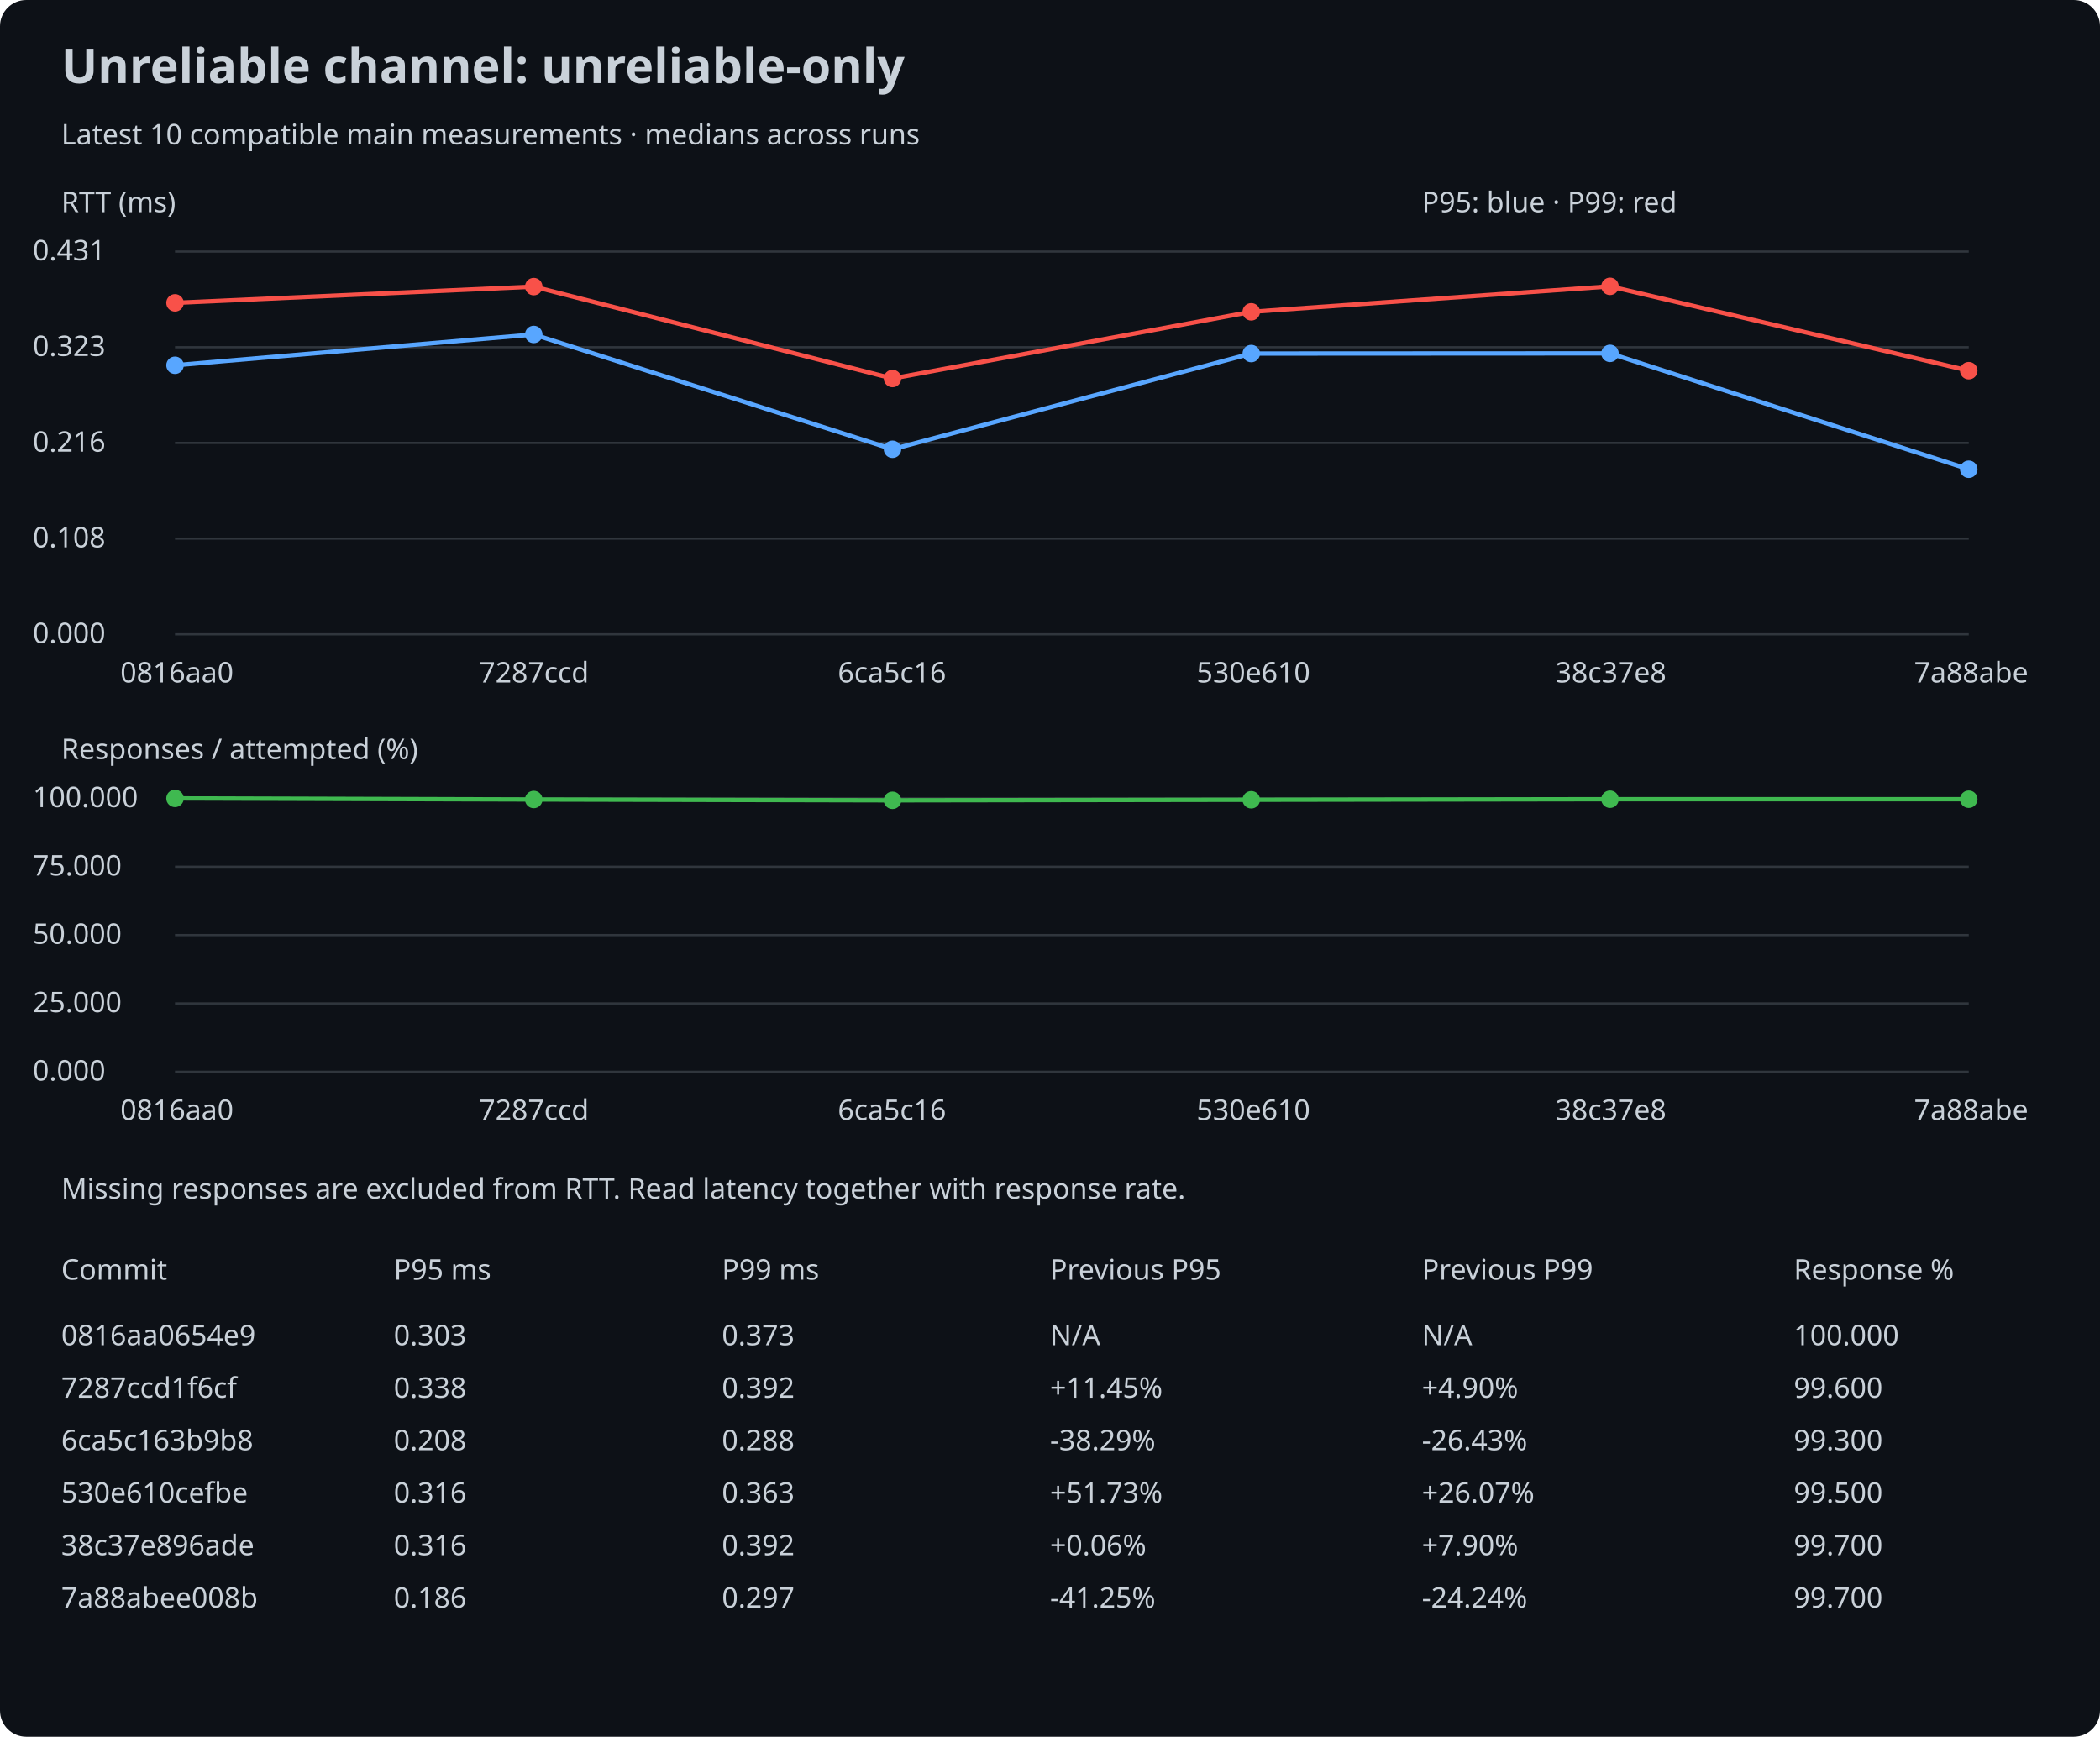
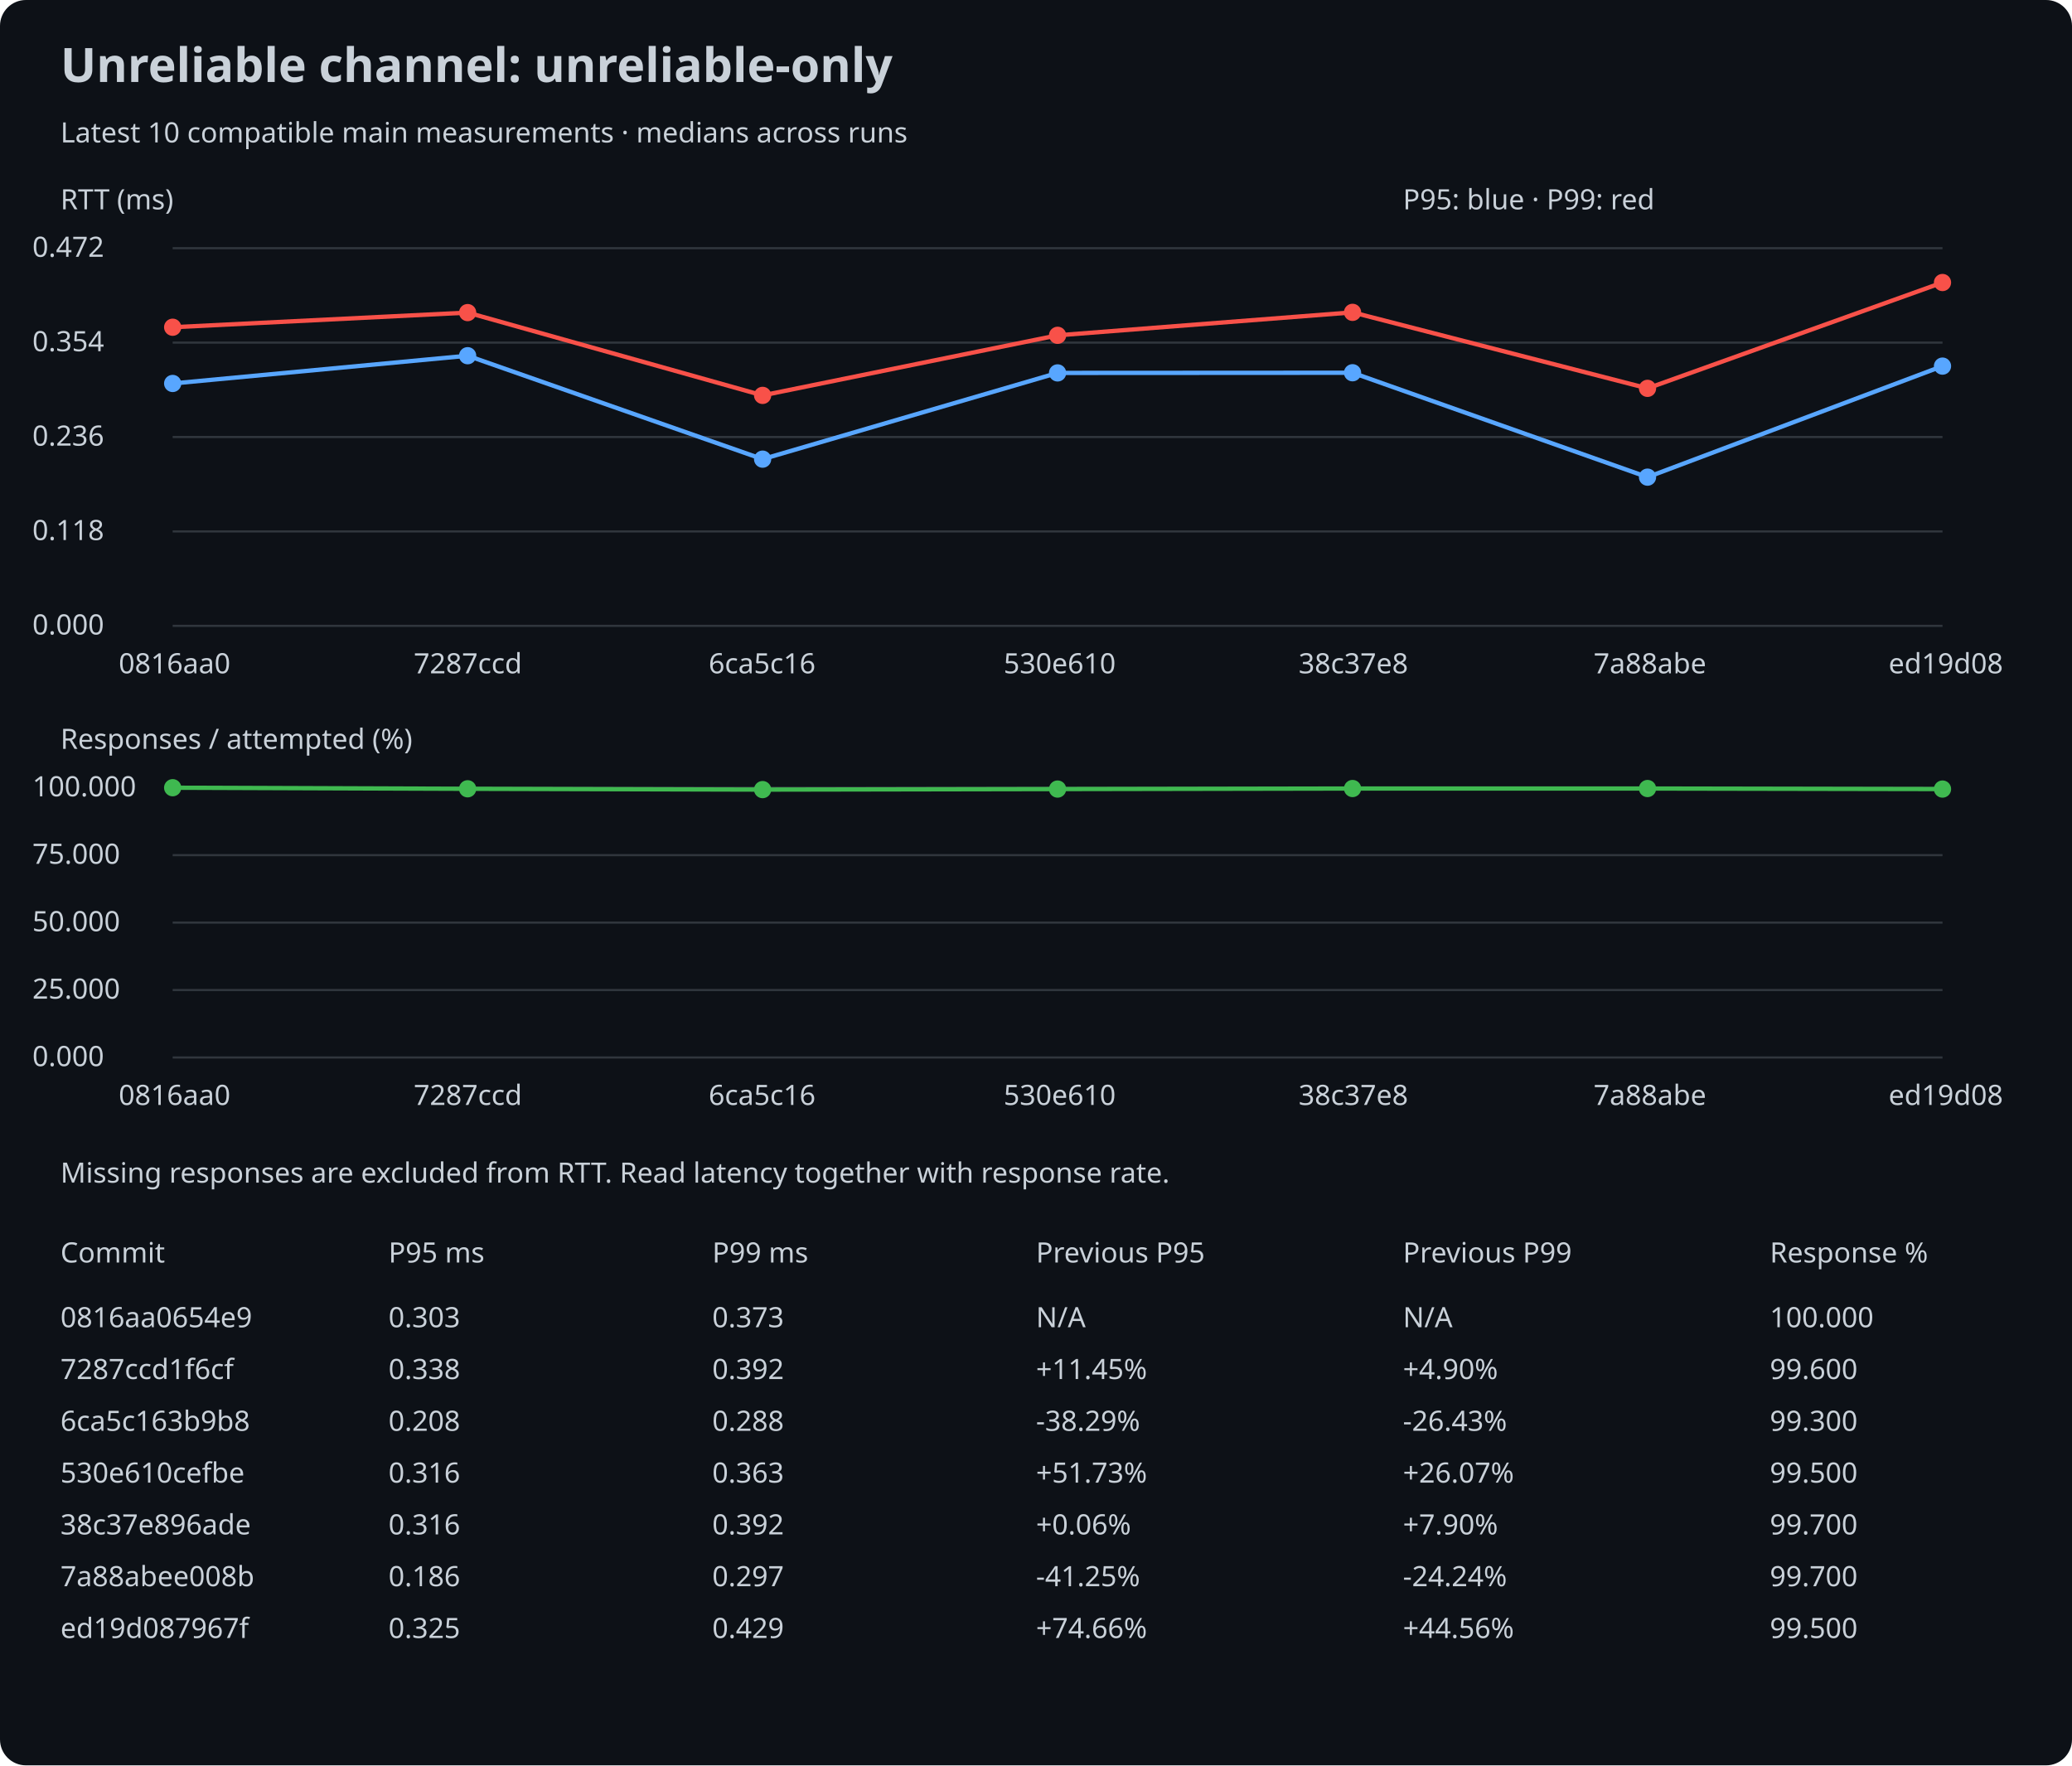
- <svg xmlns="http://www.w3.org/2000/svg" width="960" height="794" viewBox="0 0 960 794">
+ <svg xmlns="http://www.w3.org/2000/svg" width="960" height="818" viewBox="0 0 960 818">
  <rect width="100%" height="100%" rx="12" fill="#0d1117" />
  <style>text{font:13px sans-serif;fill:#c9d1d9}.title{font-size:22px;font-weight:bold}</style>
  <text x="28" y="38" class="title">Unreliable channel: unreliable-only</text>
  <text x="28" y="66">Latest 10 compatible main measurements · medians across runs</text>
  <text x="28" y="97">RTT (ms)</text>
  <line x1="80" y1="290.0" x2="900" y2="290.0" stroke="#30363d" />
  <text x="15" y="294.0">0.000</text>
  <line x1="80" y1="246.25" x2="900" y2="246.25" stroke="#30363d" />
-   <text x="15" y="250.25">0.108</text>
+   <text x="15" y="250.25">0.118</text>
  <line x1="80" y1="202.5" x2="900" y2="202.5" stroke="#30363d" />
-   <text x="15" y="206.5">0.216</text>
+   <text x="15" y="206.5">0.236</text>
  <line x1="80" y1="158.75" x2="900" y2="158.75" stroke="#30363d" />
-   <text x="15" y="162.75">0.323</text>
+   <text x="15" y="162.75">0.354</text>
  <line x1="80" y1="115.0" x2="900" y2="115.0" stroke="#30363d" />
-   <text x="15" y="119.0">0.431</text>
-   <circle cx="80.0" cy="166.998" r="4" fill="#58a6ff" />
-   <line x1="80.0" y1="166.998" x2="244.0" y2="152.911" stroke="#58a6ff" stroke-width="2" />
-   <circle cx="244.0" cy="152.911" r="4" fill="#58a6ff" />
-   <line x1="244.0" y1="152.911" x2="408.0" y2="205.4" stroke="#58a6ff" stroke-width="2" />
-   <circle cx="408.0" cy="205.4" r="4" fill="#58a6ff" />
-   <line x1="408.0" y1="205.4" x2="572.0" y2="161.639" stroke="#58a6ff" stroke-width="2" />
-   <circle cx="572.0" cy="161.639" r="4" fill="#58a6ff" />
-   <line x1="572.0" y1="161.639" x2="736.0" y2="161.558" stroke="#58a6ff" stroke-width="2" />
-   <circle cx="736.0" cy="161.558" r="4" fill="#58a6ff" />
-   <line x1="736.0" y1="161.558" x2="900.0" y2="214.534" stroke="#58a6ff" stroke-width="2" />
-   <circle cx="900.0" cy="214.534" r="4" fill="#58a6ff" />
-   <circle cx="80.0" cy="138.46" r="4" fill="#f85149" />
-   <line x1="80.0" y1="138.46" x2="244.0" y2="131.031" stroke="#f85149" stroke-width="2" />
-   <circle cx="244.0" cy="131.031" r="4" fill="#f85149" />
-   <line x1="244.0" y1="131.031" x2="408.0" y2="173.046" stroke="#f85149" stroke-width="2" />
-   <circle cx="408.0" cy="173.046" r="4" fill="#f85149" />
-   <line x1="408.0" y1="173.046" x2="572.0" y2="142.56" stroke="#f85149" stroke-width="2" />
-   <circle cx="572.0" cy="142.56" r="4" fill="#f85149" />
-   <line x1="572.0" y1="142.56" x2="736.0" y2="130.909" stroke="#f85149" stroke-width="2" />
-   <circle cx="736.0" cy="130.909" r="4" fill="#f85149" />
-   <line x1="736.0" y1="130.909" x2="900.0" y2="169.474" stroke="#f85149" stroke-width="2" />
-   <circle cx="900.0" cy="169.474" r="4" fill="#f85149" />
+   <text x="15" y="119.0">0.472</text>
+   <circle cx="80.0" cy="177.687" r="4" fill="#58a6ff" />
+   <line x1="80.0" y1="177.687" x2="216.667" y2="164.825" stroke="#58a6ff" stroke-width="2" />
+   <circle cx="216.667" cy="164.825" r="4" fill="#58a6ff" />
+   <line x1="216.667" y1="164.825" x2="353.333" y2="212.753" stroke="#58a6ff" stroke-width="2" />
+   <circle cx="353.333" cy="212.753" r="4" fill="#58a6ff" />
+   <line x1="353.333" y1="212.753" x2="490.0" y2="172.795" stroke="#58a6ff" stroke-width="2" />
+   <circle cx="490.0" cy="172.795" r="4" fill="#58a6ff" />
+   <line x1="490.0" y1="172.795" x2="626.667" y2="172.72" stroke="#58a6ff" stroke-width="2" />
+   <circle cx="626.667" cy="172.72" r="4" fill="#58a6ff" />
+   <line x1="626.667" y1="172.72" x2="763.333" y2="221.093" stroke="#58a6ff" stroke-width="2" />
+   <circle cx="763.333" cy="221.093" r="4" fill="#58a6ff" />
+   <line x1="763.333" y1="221.093" x2="900.0" y2="169.644" stroke="#58a6ff" stroke-width="2" />
+   <circle cx="900.0" cy="169.644" r="4" fill="#58a6ff" />
+   <circle cx="80.0" cy="151.629" r="4" fill="#f85149" />
+   <line x1="80.0" y1="151.629" x2="216.667" y2="144.846" stroke="#f85149" stroke-width="2" />
+   <circle cx="216.667" cy="144.846" r="4" fill="#f85149" />
+   <line x1="216.667" y1="144.846" x2="353.333" y2="183.21" stroke="#f85149" stroke-width="2" />
+   <circle cx="353.333" cy="183.21" r="4" fill="#f85149" />
+   <line x1="353.333" y1="183.21" x2="490.0" y2="155.373" stroke="#f85149" stroke-width="2" />
+   <circle cx="490.0" cy="155.373" r="4" fill="#f85149" />
+   <line x1="490.0" y1="155.373" x2="626.667" y2="144.735" stroke="#f85149" stroke-width="2" />
+   <circle cx="626.667" cy="144.735" r="4" fill="#f85149" />
+   <line x1="626.667" y1="144.735" x2="763.333" y2="179.949" stroke="#f85149" stroke-width="2" />
+   <circle cx="763.333" cy="179.949" r="4" fill="#f85149" />
+   <line x1="763.333" y1="179.949" x2="900.0" y2="130.909" stroke="#f85149" stroke-width="2" />
+   <circle cx="900.0" cy="130.909" r="4" fill="#f85149" />
  <text x="55.0" y="312">0816aa0</text>
-   <text x="219.0" y="312">7287ccd</text>
-   <text x="383.0" y="312">6ca5c16</text>
-   <text x="547.0" y="312">530e610</text>
-   <text x="711.0" y="312">38c37e8</text>
-   <text x="875.0" y="312">7a88abe</text>
+   <text x="191.667" y="312">7287ccd</text>
+   <text x="328.333" y="312">6ca5c16</text>
+   <text x="465.0" y="312">530e610</text>
+   <text x="601.667" y="312">38c37e8</text>
+   <text x="738.333" y="312">7a88abe</text>
+   <text x="875.0" y="312">ed19d08</text>
  <text x="28" y="347">Responses / attempted (%)</text>
  <line x1="80" y1="490.0" x2="900" y2="490.0" stroke="#30363d" />
  <text x="15" y="494.0">0.000</text>
  <line x1="80" y1="458.75" x2="900" y2="458.75" stroke="#30363d" />
  <text x="15" y="462.75">25.000</text>
  <line x1="80" y1="427.5" x2="900" y2="427.5" stroke="#30363d" />
  <text x="15" y="431.5">50.000</text>
  <line x1="80" y1="396.25" x2="900" y2="396.25" stroke="#30363d" />
  <text x="15" y="400.25">75.000</text>
  <line x1="80" y1="365.0" x2="900" y2="365.0" stroke="#30363d" />
  <text x="15" y="369.0">100.000</text>
  <circle cx="80.0" cy="365.0" r="4" fill="#3fb950" />
-   <line x1="80.0" y1="365.0" x2="244.0" y2="365.5" stroke="#3fb950" stroke-width="2" />
-   <circle cx="244.0" cy="365.5" r="4" fill="#3fb950" />
-   <line x1="244.0" y1="365.5" x2="408.0" y2="365.875" stroke="#3fb950" stroke-width="2" />
-   <circle cx="408.0" cy="365.875" r="4" fill="#3fb950" />
-   <line x1="408.0" y1="365.875" x2="572.0" y2="365.625" stroke="#3fb950" stroke-width="2" />
-   <circle cx="572.0" cy="365.625" r="4" fill="#3fb950" />
-   <line x1="572.0" y1="365.625" x2="736.0" y2="365.375" stroke="#3fb950" stroke-width="2" />
-   <circle cx="736.0" cy="365.375" r="4" fill="#3fb950" />
-   <line x1="736.0" y1="365.375" x2="900.0" y2="365.375" stroke="#3fb950" stroke-width="2" />
-   <circle cx="900.0" cy="365.375" r="4" fill="#3fb950" />
+   <line x1="80.0" y1="365.0" x2="216.667" y2="365.5" stroke="#3fb950" stroke-width="2" />
+   <circle cx="216.667" cy="365.5" r="4" fill="#3fb950" />
+   <line x1="216.667" y1="365.5" x2="353.333" y2="365.875" stroke="#3fb950" stroke-width="2" />
+   <circle cx="353.333" cy="365.875" r="4" fill="#3fb950" />
+   <line x1="353.333" y1="365.875" x2="490.0" y2="365.625" stroke="#3fb950" stroke-width="2" />
+   <circle cx="490.0" cy="365.625" r="4" fill="#3fb950" />
+   <line x1="490.0" y1="365.625" x2="626.667" y2="365.375" stroke="#3fb950" stroke-width="2" />
+   <circle cx="626.667" cy="365.375" r="4" fill="#3fb950" />
+   <line x1="626.667" y1="365.375" x2="763.333" y2="365.375" stroke="#3fb950" stroke-width="2" />
+   <circle cx="763.333" cy="365.375" r="4" fill="#3fb950" />
+   <line x1="763.333" y1="365.375" x2="900.0" y2="365.625" stroke="#3fb950" stroke-width="2" />
+   <circle cx="900.0" cy="365.625" r="4" fill="#3fb950" />
  <text x="55.0" y="512">0816aa0</text>
-   <text x="219.0" y="512">7287ccd</text>
-   <text x="383.0" y="512">6ca5c16</text>
-   <text x="547.0" y="512">530e610</text>
-   <text x="711.0" y="512">38c37e8</text>
-   <text x="875.0" y="512">7a88abe</text>
+   <text x="191.667" y="512">7287ccd</text>
+   <text x="328.333" y="512">6ca5c16</text>
+   <text x="465.0" y="512">530e610</text>
+   <text x="601.667" y="512">38c37e8</text>
+   <text x="738.333" y="512">7a88abe</text>
+   <text x="875.0" y="512">ed19d08</text>
  <text x="650" y="97">P95: blue · P99: red</text>
  <text x="28" y="548">Missing responses are excluded from RTT. Read latency together with response rate.</text>
  <text x="28" y="585">Commit</text>
  <text x="180" y="585">P95 ms</text>
  <text x="330" y="585">P99 ms</text>
  <text x="480" y="585">Previous P95</text>
  <text x="650" y="585">Previous P99</text>
  <text x="820" y="585">Response %</text>
  <text x="28" y="615">0816aa0654e9</text>
  <text x="180" y="615">0.303</text>
  <text x="480" y="615">N/A</text>
  <text x="330" y="615">0.373</text>
  <text x="650" y="615">N/A</text>
  <text x="820" y="615">100.000</text>
  <text x="28" y="639">7287ccd1f6cf</text>
  <text x="180" y="639">0.338</text>
  <text x="480" y="639">+11.45%</text>
  <text x="330" y="639">0.392</text>
  <text x="650" y="639">+4.90%</text>
  <text x="820" y="639">99.600</text>
  <text x="28" y="663">6ca5c163b9b8</text>
  <text x="180" y="663">0.208</text>
  <text x="480" y="663">-38.29%</text>
  <text x="330" y="663">0.288</text>
  <text x="650" y="663">-26.43%</text>
  <text x="820" y="663">99.300</text>
  <text x="28" y="687">530e610cefbe</text>
  <text x="180" y="687">0.316</text>
  <text x="480" y="687">+51.73%</text>
  <text x="330" y="687">0.363</text>
  <text x="650" y="687">+26.07%</text>
  <text x="820" y="687">99.500</text>
  <text x="28" y="711">38c37e896ade</text>
  <text x="180" y="711">0.316</text>
  <text x="480" y="711">+0.06%</text>
  <text x="330" y="711">0.392</text>
  <text x="650" y="711">+7.90%</text>
  <text x="820" y="711">99.700</text>
  <text x="28" y="735">7a88abee008b</text>
  <text x="180" y="735">0.186</text>
  <text x="480" y="735">-41.25%</text>
  <text x="330" y="735">0.297</text>
  <text x="650" y="735">-24.24%</text>
  <text x="820" y="735">99.700</text>
+   <text x="28" y="759">ed19d087967f</text>
+   <text x="180" y="759">0.325</text>
+   <text x="480" y="759">+74.66%</text>
+   <text x="330" y="759">0.429</text>
+   <text x="650" y="759">+44.56%</text>
+   <text x="820" y="759">99.500</text>
</svg>
